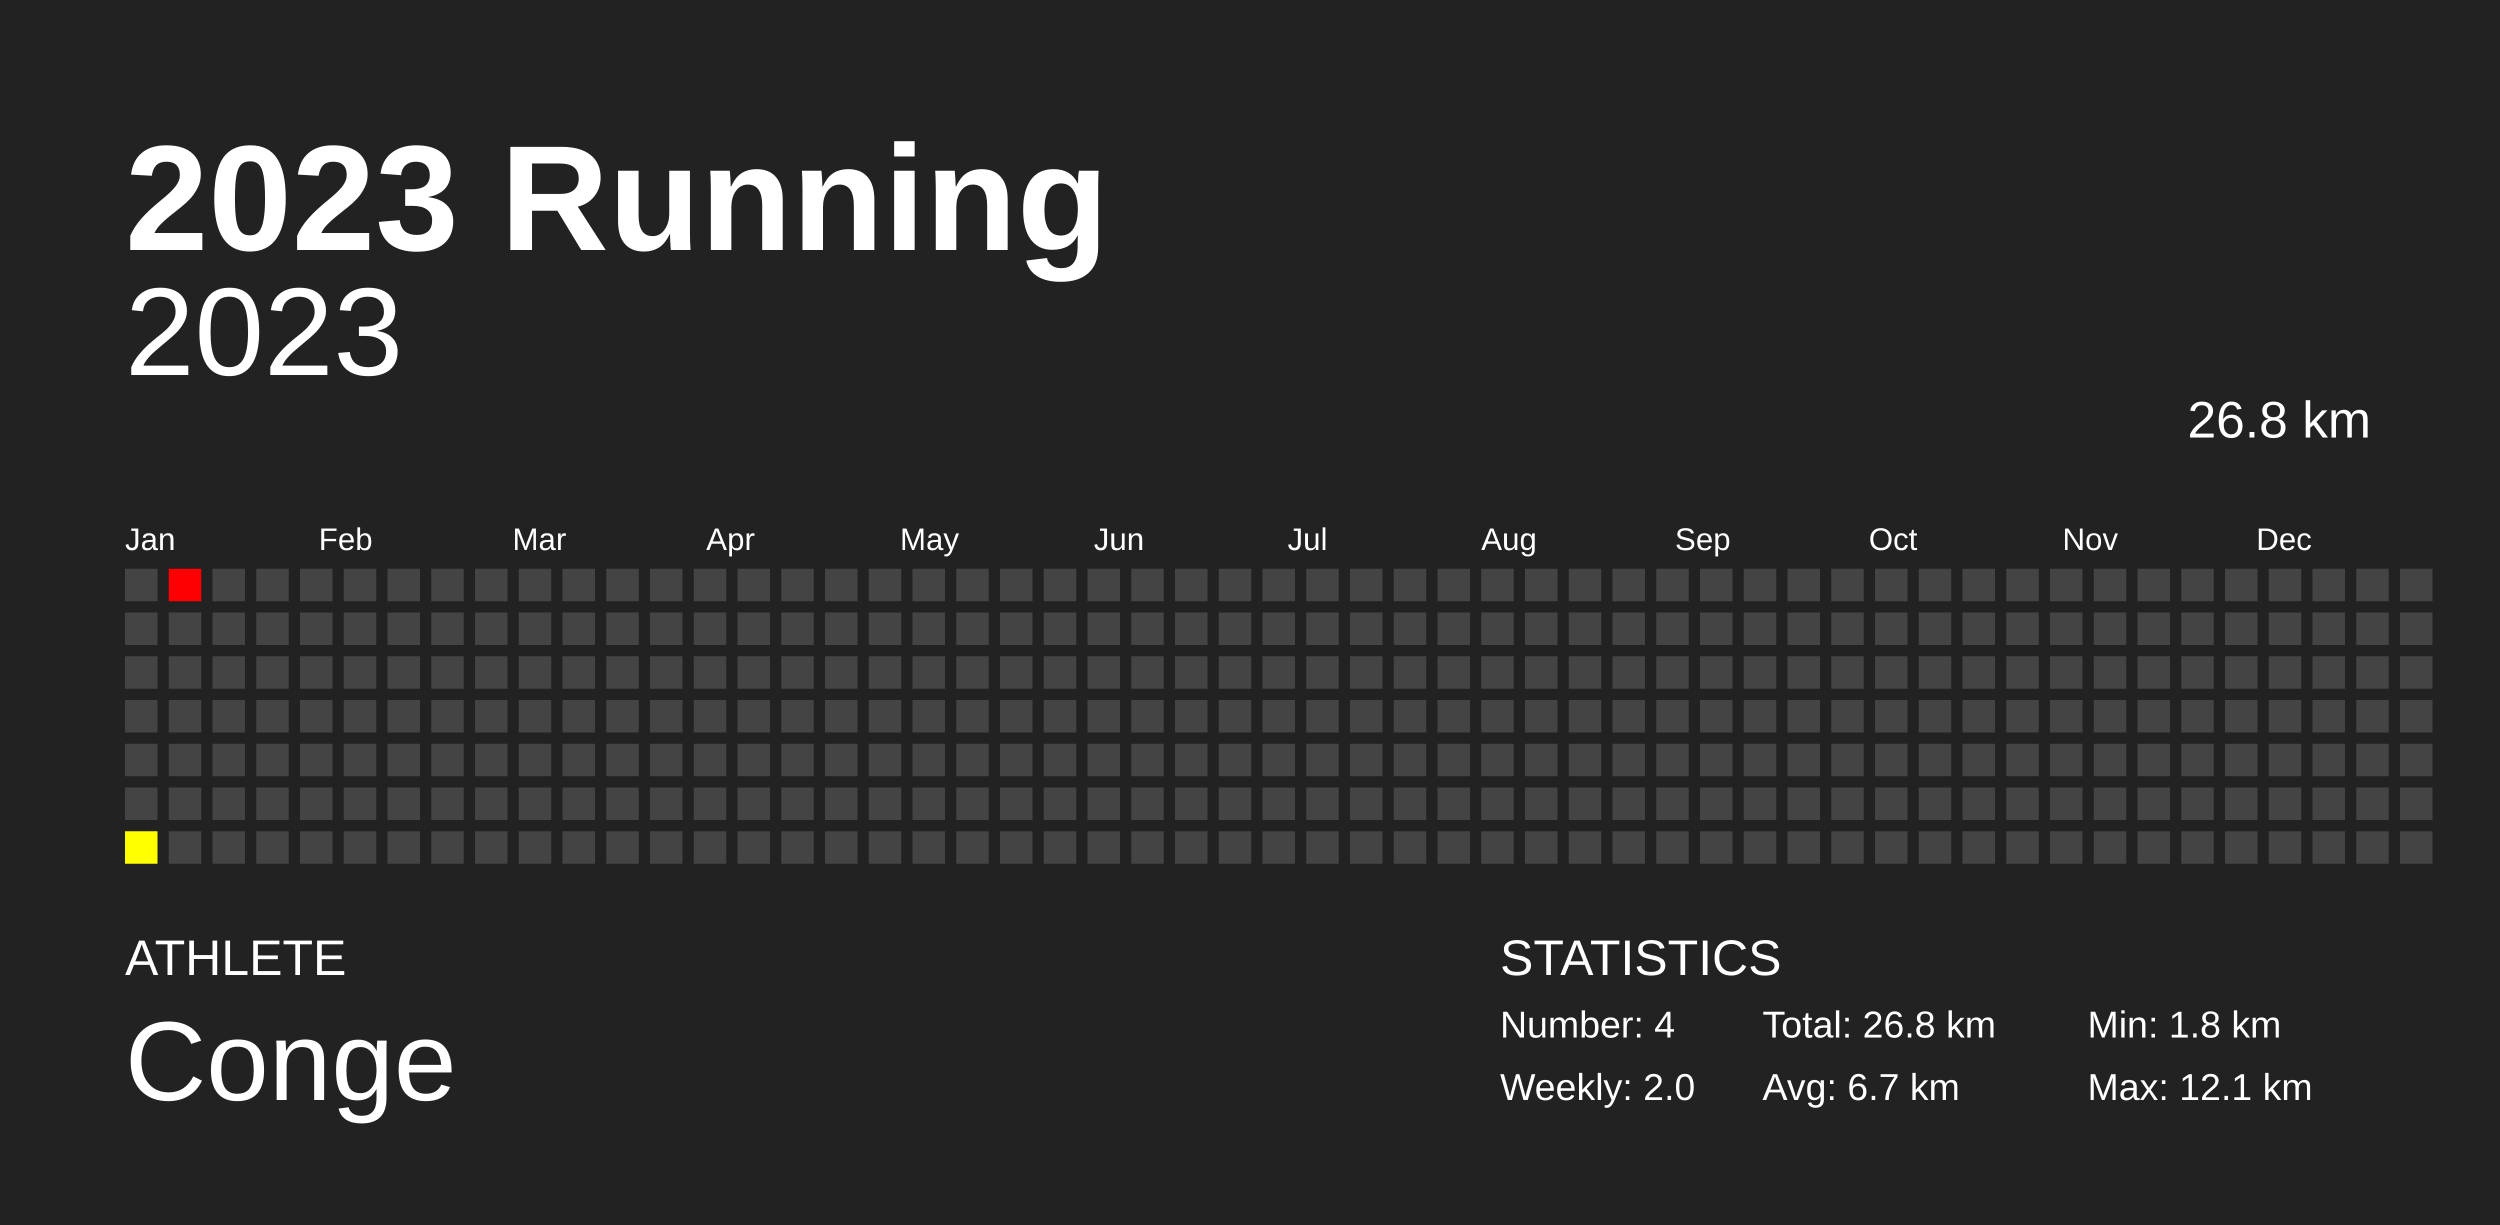
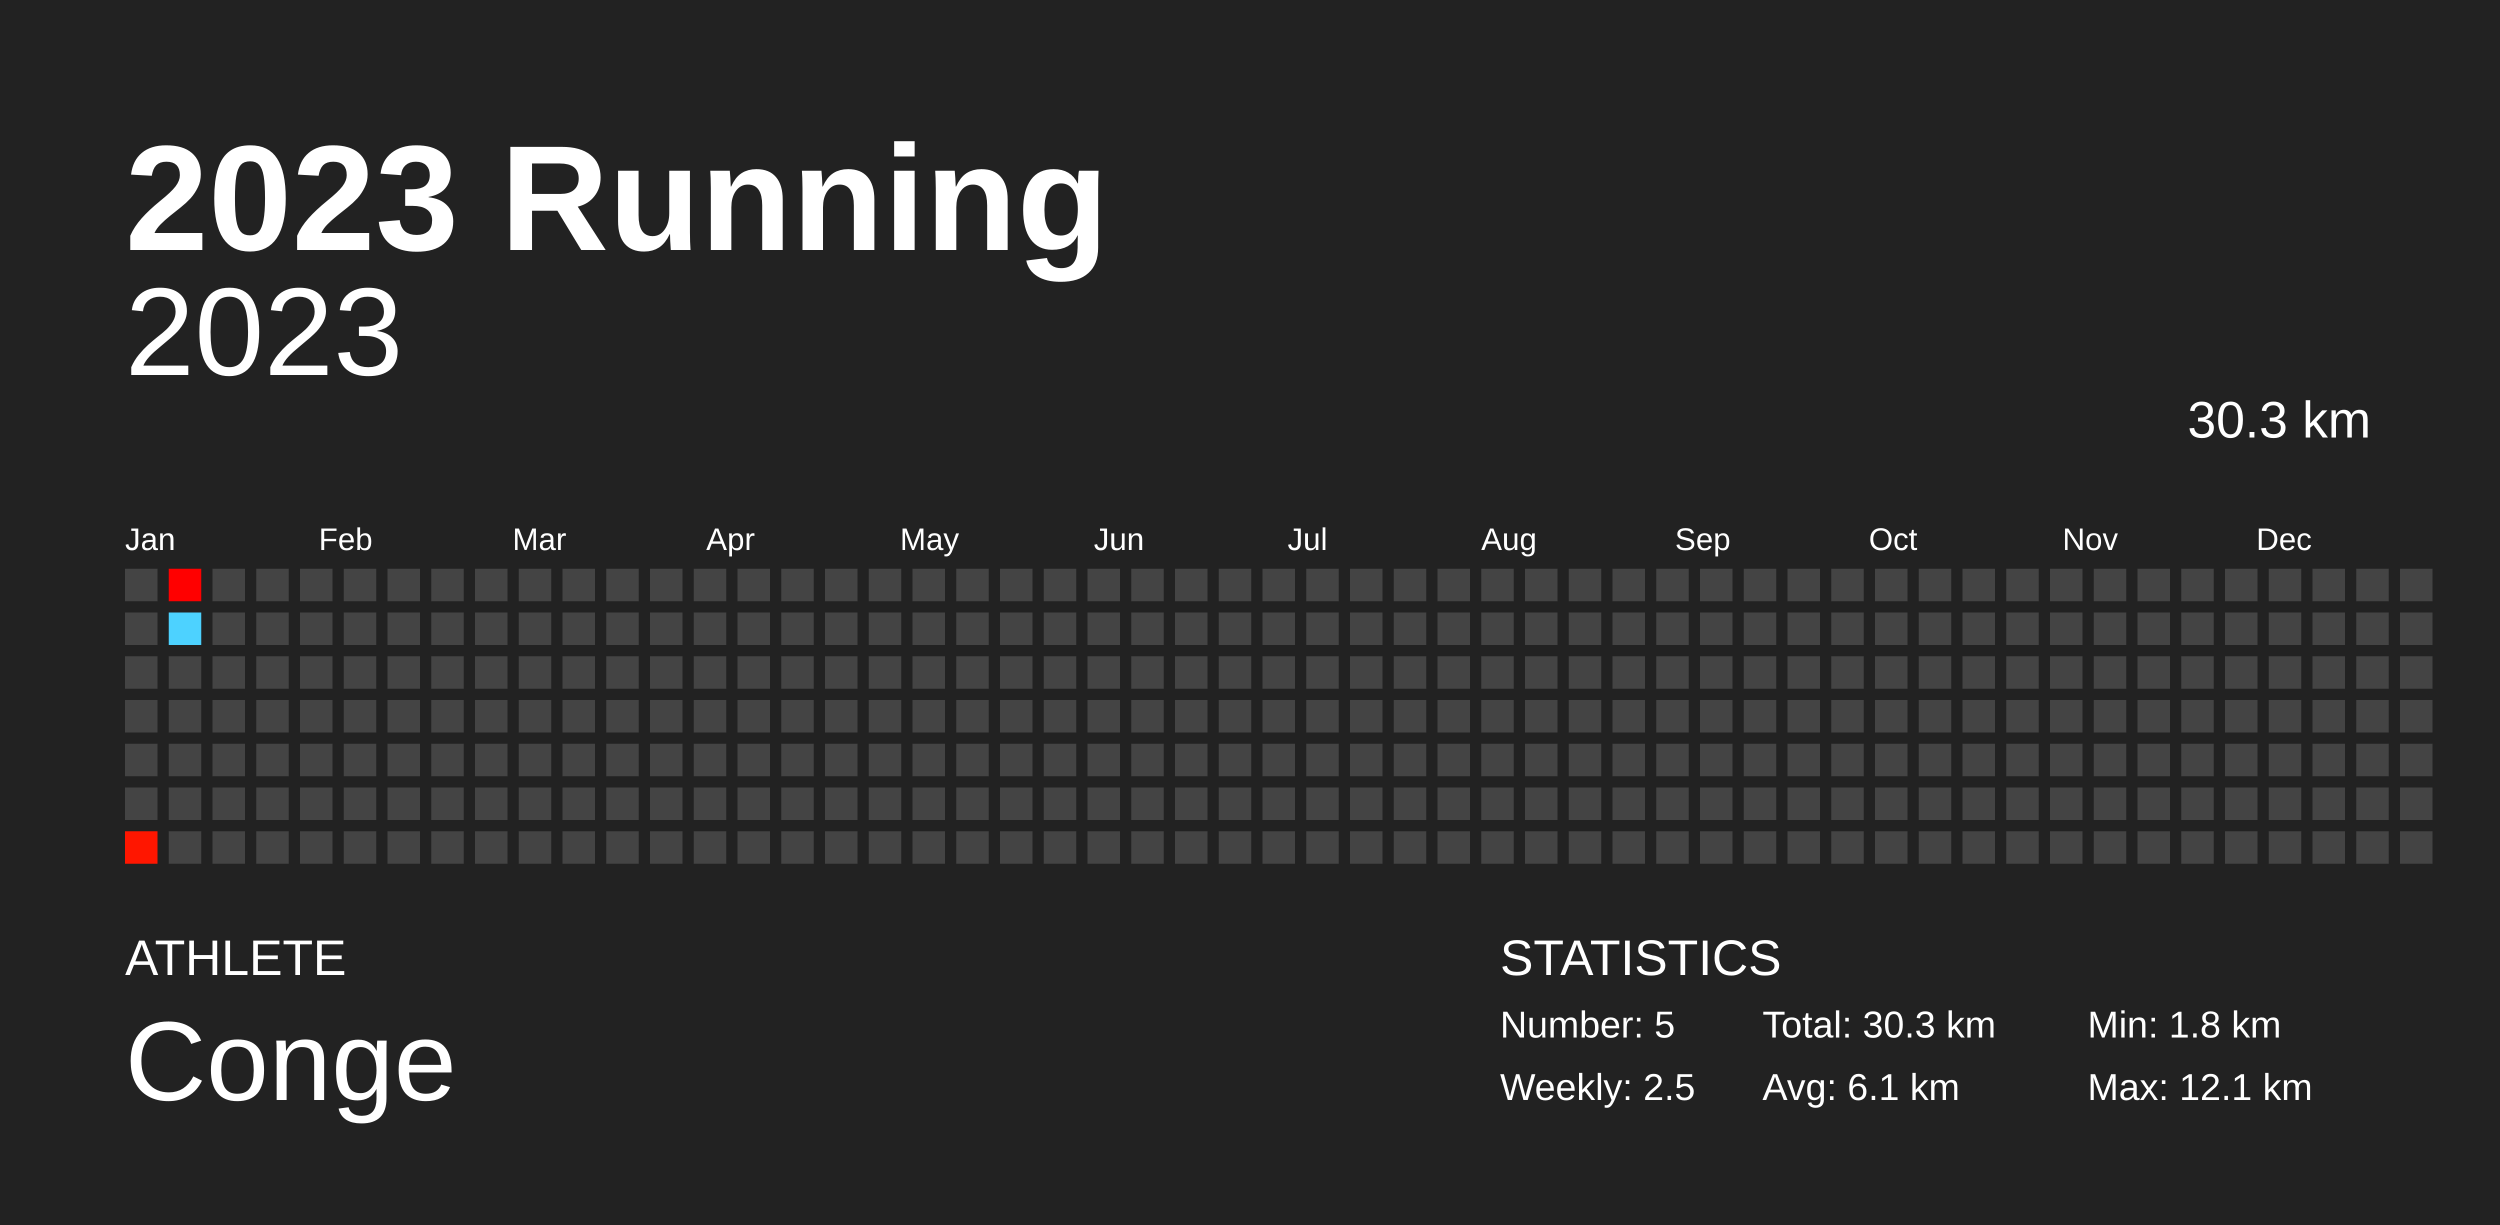
<svg xmlns="http://www.w3.org/2000/svg" baseProfile="full" height="98mm" version="1.1" viewBox="0,0,200,98" width="200mm">
  <defs />
  <rect fill="#222222" height="98" width="200" x="0" y="0" />
  <text fill="#FFFFFF" style="font-size:12px; font-family:Arial; font-weight:bold;" x="10" y="20">2023 Running</text>
  <text fill="#FFFFFF" style="font-size:4px; font-family:Arial" x="10" y="78">ATHLETE</text>
  <text fill="#FFFFFF" style="font-size:9px; font-family:Arial" x="10" y="88">Conge</text>
  <text fill="#FFFFFF" style="font-size:4px; font-family:Arial" x="120" y="78">STATISTICS</text>
-   <text fill="#FFFFFF" style="font-size:3px; font-family:Arial" x="120" y="83">Number: 4</text>
-   <text fill="#FFFFFF" style="font-size:3px; font-family:Arial" x="120" y="88">Weekly: 2.0</text>
-   <text fill="#FFFFFF" style="font-size:3px; font-family:Arial" x="141" y="83">Total: 26.8 km</text>
-   <text fill="#FFFFFF" style="font-size:3px; font-family:Arial" x="141" y="88">Avg: 6.7 km</text>
+   <text fill="#FFFFFF" style="font-size:3px; font-family:Arial" x="120" y="83">Number: 5</text>
+   <text fill="#FFFFFF" style="font-size:3px; font-family:Arial" x="120" y="88">Weekly: 2.5</text>
+   <text fill="#FFFFFF" style="font-size:3px; font-family:Arial" x="141" y="83">Total: 30.3 km</text>
+   <text fill="#FFFFFF" style="font-size:3px; font-family:Arial" x="141" y="88">Avg: 6.1 km</text>
  <text fill="#FFFFFF" style="font-size:3px; font-family:Arial" x="167" y="83">Min: 1.8 km</text>
  <text fill="#FFFFFF" style="font-size:3px; font-family:Arial" x="167" y="88">Max: 12.1 km</text>
  <text alignment-baseline="hanging" fill="#FFFFFF" style="font-size:10.0px; font-family:Arial;" x="10" y="30">2023</text>
-   <text alignment-baseline="hanging" fill="#FFFFFF" style="font-size:4.125px; font-family:Arial;" x="175" y="35">26.8 km</text>
+   <text alignment-baseline="hanging" fill="#FFFFFF" style="font-size:4.125px; font-family:Arial;" x="175" y="35">30.3 km</text>
  <text fill="#FFFFFF" style="font-size:2.5px; font-family:Arial" x="10.0" y="44">Jan</text>
  <text fill="#FFFFFF" style="font-size:2.5px; font-family:Arial" x="25.5" y="44">Feb</text>
  <text fill="#FFFFFF" style="font-size:2.5px; font-family:Arial" x="41.0" y="44">Mar</text>
  <text fill="#FFFFFF" style="font-size:2.5px; font-family:Arial" x="56.5" y="44">Apr</text>
  <text fill="#FFFFFF" style="font-size:2.5px; font-family:Arial" x="72.0" y="44">May</text>
  <text fill="#FFFFFF" style="font-size:2.5px; font-family:Arial" x="87.5" y="44">Jun</text>
  <text fill="#FFFFFF" style="font-size:2.5px; font-family:Arial" x="103.0" y="44">Jul</text>
  <text fill="#FFFFFF" style="font-size:2.5px; font-family:Arial" x="118.5" y="44">Aug</text>
  <text fill="#FFFFFF" style="font-size:2.5px; font-family:Arial" x="134.0" y="44">Sep</text>
  <text fill="#FFFFFF" style="font-size:2.5px; font-family:Arial" x="149.5" y="44">Oct</text>
  <text fill="#FFFFFF" style="font-size:2.5px; font-family:Arial" x="165.0" y="44">Nov</text>
  <text fill="#FFFFFF" style="font-size:2.5px; font-family:Arial" x="180.5" y="44">Dec</text>
  <rect fill="#444444" height="2.6" width="2.6" x="10.0" y="45.5" />
  <rect fill="#444444" height="2.6" width="2.6" x="10.0" y="49.0" />
  <rect fill="#444444" height="2.6" width="2.6" x="10.0" y="52.5" />
  <rect fill="#444444" height="2.6" width="2.6" x="10.0" y="56.0" />
  <rect fill="#444444" height="2.6" width="2.6" x="10.0" y="59.5" />
  <rect fill="#444444" height="2.6" width="2.6" x="10.0" y="63.0" />
-   <rect fill="#ffff00" height="2.6" width="2.6" x="10.0" y="66.5" />
+   <rect fill="#ff1600" height="2.6" width="2.6" x="10.0" y="66.5" />
  <rect fill="#ff0000" height="2.6" width="2.6" x="13.5" y="45.5" />
-   <rect fill="#444444" height="2.6" width="2.6" x="13.5" y="49.0" />
+   <rect fill="#4dd2ff" height="2.6" width="2.6" x="13.5" y="49.0" />
  <rect fill="#444444" height="2.6" width="2.6" x="13.5" y="52.5" />
  <rect fill="#444444" height="2.6" width="2.6" x="13.5" y="56.0" />
  <rect fill="#444444" height="2.6" width="2.6" x="13.5" y="59.5" />
  <rect fill="#444444" height="2.6" width="2.6" x="13.5" y="63.0" />
  <rect fill="#444444" height="2.6" width="2.6" x="13.5" y="66.5" />
  <rect fill="#444444" height="2.6" width="2.6" x="17.0" y="45.5" />
  <rect fill="#444444" height="2.6" width="2.6" x="17.0" y="49.0" />
  <rect fill="#444444" height="2.6" width="2.6" x="17.0" y="52.5" />
  <rect fill="#444444" height="2.6" width="2.6" x="17.0" y="56.0" />
  <rect fill="#444444" height="2.6" width="2.6" x="17.0" y="59.5" />
  <rect fill="#444444" height="2.6" width="2.6" x="17.0" y="63.0" />
  <rect fill="#444444" height="2.6" width="2.6" x="17.0" y="66.5" />
  <rect fill="#444444" height="2.6" width="2.6" x="20.5" y="45.5" />
  <rect fill="#444444" height="2.6" width="2.6" x="20.5" y="49.0" />
  <rect fill="#444444" height="2.6" width="2.6" x="20.5" y="52.5" />
  <rect fill="#444444" height="2.6" width="2.6" x="20.5" y="56.0" />
  <rect fill="#444444" height="2.6" width="2.6" x="20.5" y="59.5" />
  <rect fill="#444444" height="2.6" width="2.6" x="20.5" y="63.0" />
  <rect fill="#444444" height="2.6" width="2.6" x="20.5" y="66.5" />
  <rect fill="#444444" height="2.6" width="2.6" x="24.0" y="45.5" />
  <rect fill="#444444" height="2.6" width="2.6" x="24.0" y="49.0" />
  <rect fill="#444444" height="2.6" width="2.6" x="24.0" y="52.5" />
  <rect fill="#444444" height="2.6" width="2.6" x="24.0" y="56.0" />
  <rect fill="#444444" height="2.6" width="2.6" x="24.0" y="59.5" />
  <rect fill="#444444" height="2.6" width="2.6" x="24.0" y="63.0" />
  <rect fill="#444444" height="2.6" width="2.6" x="24.0" y="66.5" />
  <rect fill="#444444" height="2.6" width="2.6" x="27.5" y="45.5" />
  <rect fill="#444444" height="2.6" width="2.6" x="27.5" y="49.0" />
  <rect fill="#444444" height="2.6" width="2.6" x="27.5" y="52.5" />
  <rect fill="#444444" height="2.6" width="2.6" x="27.5" y="56.0" />
  <rect fill="#444444" height="2.6" width="2.6" x="27.5" y="59.5" />
  <rect fill="#444444" height="2.6" width="2.6" x="27.5" y="63.0" />
  <rect fill="#444444" height="2.6" width="2.6" x="27.5" y="66.5" />
  <rect fill="#444444" height="2.6" width="2.6" x="31.0" y="45.5" />
  <rect fill="#444444" height="2.6" width="2.6" x="31.0" y="49.0" />
  <rect fill="#444444" height="2.6" width="2.6" x="31.0" y="52.5" />
  <rect fill="#444444" height="2.6" width="2.6" x="31.0" y="56.0" />
  <rect fill="#444444" height="2.6" width="2.6" x="31.0" y="59.5" />
  <rect fill="#444444" height="2.6" width="2.6" x="31.0" y="63.0" />
  <rect fill="#444444" height="2.6" width="2.6" x="31.0" y="66.5" />
  <rect fill="#444444" height="2.6" width="2.6" x="34.5" y="45.5" />
  <rect fill="#444444" height="2.6" width="2.6" x="34.5" y="49.0" />
  <rect fill="#444444" height="2.6" width="2.6" x="34.5" y="52.5" />
  <rect fill="#444444" height="2.6" width="2.6" x="34.5" y="56.0" />
  <rect fill="#444444" height="2.6" width="2.6" x="34.5" y="59.5" />
  <rect fill="#444444" height="2.6" width="2.6" x="34.5" y="63.0" />
  <rect fill="#444444" height="2.6" width="2.6" x="34.5" y="66.5" />
  <rect fill="#444444" height="2.6" width="2.6" x="38.0" y="45.5" />
  <rect fill="#444444" height="2.6" width="2.6" x="38.0" y="49.0" />
  <rect fill="#444444" height="2.6" width="2.6" x="38.0" y="52.5" />
  <rect fill="#444444" height="2.6" width="2.6" x="38.0" y="56.0" />
  <rect fill="#444444" height="2.6" width="2.6" x="38.0" y="59.5" />
  <rect fill="#444444" height="2.6" width="2.6" x="38.0" y="63.0" />
  <rect fill="#444444" height="2.6" width="2.6" x="38.0" y="66.5" />
  <rect fill="#444444" height="2.6" width="2.6" x="41.5" y="45.5" />
  <rect fill="#444444" height="2.6" width="2.6" x="41.5" y="49.0" />
  <rect fill="#444444" height="2.6" width="2.6" x="41.5" y="52.5" />
  <rect fill="#444444" height="2.6" width="2.6" x="41.5" y="56.0" />
  <rect fill="#444444" height="2.6" width="2.6" x="41.5" y="59.5" />
  <rect fill="#444444" height="2.6" width="2.6" x="41.5" y="63.0" />
  <rect fill="#444444" height="2.6" width="2.6" x="41.5" y="66.5" />
  <rect fill="#444444" height="2.6" width="2.6" x="45.0" y="45.5" />
  <rect fill="#444444" height="2.6" width="2.6" x="45.0" y="49.0" />
  <rect fill="#444444" height="2.6" width="2.6" x="45.0" y="52.5" />
  <rect fill="#444444" height="2.6" width="2.6" x="45.0" y="56.0" />
  <rect fill="#444444" height="2.6" width="2.6" x="45.0" y="59.5" />
  <rect fill="#444444" height="2.6" width="2.6" x="45.0" y="63.0" />
  <rect fill="#444444" height="2.6" width="2.6" x="45.0" y="66.5" />
  <rect fill="#444444" height="2.6" width="2.6" x="48.5" y="45.5" />
  <rect fill="#444444" height="2.6" width="2.6" x="48.5" y="49.0" />
  <rect fill="#444444" height="2.6" width="2.6" x="48.5" y="52.5" />
  <rect fill="#444444" height="2.6" width="2.6" x="48.5" y="56.0" />
  <rect fill="#444444" height="2.6" width="2.6" x="48.5" y="59.5" />
  <rect fill="#444444" height="2.6" width="2.6" x="48.5" y="63.0" />
  <rect fill="#444444" height="2.6" width="2.6" x="48.5" y="66.5" />
  <rect fill="#444444" height="2.6" width="2.6" x="52.0" y="45.5" />
  <rect fill="#444444" height="2.6" width="2.6" x="52.0" y="49.0" />
  <rect fill="#444444" height="2.6" width="2.6" x="52.0" y="52.5" />
  <rect fill="#444444" height="2.6" width="2.6" x="52.0" y="56.0" />
  <rect fill="#444444" height="2.6" width="2.6" x="52.0" y="59.5" />
  <rect fill="#444444" height="2.6" width="2.6" x="52.0" y="63.0" />
  <rect fill="#444444" height="2.6" width="2.6" x="52.0" y="66.5" />
  <rect fill="#444444" height="2.6" width="2.6" x="55.5" y="45.5" />
  <rect fill="#444444" height="2.6" width="2.6" x="55.5" y="49.0" />
  <rect fill="#444444" height="2.6" width="2.6" x="55.5" y="52.5" />
  <rect fill="#444444" height="2.6" width="2.6" x="55.5" y="56.0" />
  <rect fill="#444444" height="2.6" width="2.6" x="55.5" y="59.5" />
  <rect fill="#444444" height="2.6" width="2.6" x="55.5" y="63.0" />
  <rect fill="#444444" height="2.6" width="2.6" x="55.5" y="66.5" />
  <rect fill="#444444" height="2.6" width="2.6" x="59.0" y="45.5" />
  <rect fill="#444444" height="2.6" width="2.6" x="59.0" y="49.0" />
  <rect fill="#444444" height="2.6" width="2.6" x="59.0" y="52.5" />
  <rect fill="#444444" height="2.6" width="2.6" x="59.0" y="56.0" />
  <rect fill="#444444" height="2.6" width="2.6" x="59.0" y="59.5" />
  <rect fill="#444444" height="2.6" width="2.6" x="59.0" y="63.0" />
  <rect fill="#444444" height="2.6" width="2.6" x="59.0" y="66.5" />
  <rect fill="#444444" height="2.6" width="2.6" x="62.5" y="45.5" />
  <rect fill="#444444" height="2.6" width="2.6" x="62.5" y="49.0" />
  <rect fill="#444444" height="2.6" width="2.6" x="62.5" y="52.5" />
  <rect fill="#444444" height="2.6" width="2.6" x="62.5" y="56.0" />
  <rect fill="#444444" height="2.6" width="2.6" x="62.5" y="59.5" />
  <rect fill="#444444" height="2.6" width="2.6" x="62.5" y="63.0" />
  <rect fill="#444444" height="2.6" width="2.6" x="62.5" y="66.5" />
  <rect fill="#444444" height="2.6" width="2.6" x="66.0" y="45.5" />
  <rect fill="#444444" height="2.6" width="2.6" x="66.0" y="49.0" />
  <rect fill="#444444" height="2.6" width="2.6" x="66.0" y="52.5" />
  <rect fill="#444444" height="2.6" width="2.6" x="66.0" y="56.0" />
  <rect fill="#444444" height="2.6" width="2.6" x="66.0" y="59.5" />
  <rect fill="#444444" height="2.6" width="2.6" x="66.0" y="63.0" />
  <rect fill="#444444" height="2.6" width="2.6" x="66.0" y="66.5" />
  <rect fill="#444444" height="2.6" width="2.6" x="69.5" y="45.5" />
  <rect fill="#444444" height="2.6" width="2.6" x="69.5" y="49.0" />
  <rect fill="#444444" height="2.6" width="2.6" x="69.5" y="52.5" />
  <rect fill="#444444" height="2.6" width="2.6" x="69.5" y="56.0" />
  <rect fill="#444444" height="2.6" width="2.6" x="69.5" y="59.5" />
  <rect fill="#444444" height="2.6" width="2.6" x="69.5" y="63.0" />
  <rect fill="#444444" height="2.6" width="2.6" x="69.5" y="66.5" />
  <rect fill="#444444" height="2.6" width="2.6" x="73.0" y="45.5" />
  <rect fill="#444444" height="2.6" width="2.6" x="73.0" y="49.0" />
  <rect fill="#444444" height="2.6" width="2.6" x="73.0" y="52.5" />
  <rect fill="#444444" height="2.6" width="2.6" x="73.0" y="56.0" />
  <rect fill="#444444" height="2.6" width="2.6" x="73.0" y="59.5" />
  <rect fill="#444444" height="2.6" width="2.6" x="73.0" y="63.0" />
  <rect fill="#444444" height="2.6" width="2.6" x="73.0" y="66.5" />
  <rect fill="#444444" height="2.6" width="2.6" x="76.5" y="45.5" />
  <rect fill="#444444" height="2.6" width="2.6" x="76.5" y="49.0" />
  <rect fill="#444444" height="2.6" width="2.6" x="76.5" y="52.5" />
  <rect fill="#444444" height="2.6" width="2.6" x="76.5" y="56.0" />
  <rect fill="#444444" height="2.6" width="2.6" x="76.5" y="59.5" />
  <rect fill="#444444" height="2.6" width="2.6" x="76.5" y="63.0" />
  <rect fill="#444444" height="2.6" width="2.6" x="76.5" y="66.5" />
  <rect fill="#444444" height="2.6" width="2.6" x="80.0" y="45.5" />
  <rect fill="#444444" height="2.6" width="2.6" x="80.0" y="49.0" />
  <rect fill="#444444" height="2.6" width="2.6" x="80.0" y="52.5" />
  <rect fill="#444444" height="2.6" width="2.6" x="80.0" y="56.0" />
  <rect fill="#444444" height="2.6" width="2.6" x="80.0" y="59.5" />
  <rect fill="#444444" height="2.6" width="2.6" x="80.0" y="63.0" />
  <rect fill="#444444" height="2.6" width="2.6" x="80.0" y="66.5" />
  <rect fill="#444444" height="2.6" width="2.6" x="83.5" y="45.5" />
  <rect fill="#444444" height="2.6" width="2.6" x="83.5" y="49.0" />
  <rect fill="#444444" height="2.6" width="2.6" x="83.5" y="52.5" />
  <rect fill="#444444" height="2.6" width="2.6" x="83.5" y="56.0" />
  <rect fill="#444444" height="2.6" width="2.6" x="83.5" y="59.5" />
  <rect fill="#444444" height="2.6" width="2.6" x="83.5" y="63.0" />
  <rect fill="#444444" height="2.6" width="2.6" x="83.5" y="66.5" />
  <rect fill="#444444" height="2.6" width="2.6" x="87.0" y="45.5" />
  <rect fill="#444444" height="2.6" width="2.6" x="87.0" y="49.0" />
  <rect fill="#444444" height="2.6" width="2.6" x="87.0" y="52.5" />
  <rect fill="#444444" height="2.6" width="2.6" x="87.0" y="56.0" />
  <rect fill="#444444" height="2.6" width="2.6" x="87.0" y="59.5" />
  <rect fill="#444444" height="2.6" width="2.6" x="87.0" y="63.0" />
  <rect fill="#444444" height="2.6" width="2.6" x="87.0" y="66.5" />
  <rect fill="#444444" height="2.6" width="2.6" x="90.5" y="45.5" />
  <rect fill="#444444" height="2.6" width="2.6" x="90.5" y="49.0" />
  <rect fill="#444444" height="2.6" width="2.6" x="90.5" y="52.5" />
  <rect fill="#444444" height="2.6" width="2.6" x="90.5" y="56.0" />
  <rect fill="#444444" height="2.6" width="2.6" x="90.5" y="59.5" />
  <rect fill="#444444" height="2.6" width="2.6" x="90.5" y="63.0" />
  <rect fill="#444444" height="2.6" width="2.6" x="90.5" y="66.5" />
  <rect fill="#444444" height="2.6" width="2.6" x="94.0" y="45.5" />
  <rect fill="#444444" height="2.6" width="2.6" x="94.0" y="49.0" />
  <rect fill="#444444" height="2.6" width="2.6" x="94.0" y="52.5" />
  <rect fill="#444444" height="2.6" width="2.6" x="94.0" y="56.0" />
  <rect fill="#444444" height="2.6" width="2.6" x="94.0" y="59.5" />
  <rect fill="#444444" height="2.6" width="2.6" x="94.0" y="63.0" />
  <rect fill="#444444" height="2.6" width="2.6" x="94.0" y="66.5" />
  <rect fill="#444444" height="2.6" width="2.6" x="97.5" y="45.5" />
  <rect fill="#444444" height="2.6" width="2.6" x="97.5" y="49.0" />
  <rect fill="#444444" height="2.6" width="2.6" x="97.5" y="52.5" />
  <rect fill="#444444" height="2.6" width="2.6" x="97.5" y="56.0" />
  <rect fill="#444444" height="2.6" width="2.6" x="97.5" y="59.5" />
  <rect fill="#444444" height="2.6" width="2.6" x="97.5" y="63.0" />
  <rect fill="#444444" height="2.6" width="2.6" x="97.5" y="66.5" />
  <rect fill="#444444" height="2.6" width="2.6" x="101.0" y="45.5" />
  <rect fill="#444444" height="2.6" width="2.6" x="101.0" y="49.0" />
  <rect fill="#444444" height="2.6" width="2.6" x="101.0" y="52.5" />
  <rect fill="#444444" height="2.6" width="2.6" x="101.0" y="56.0" />
  <rect fill="#444444" height="2.6" width="2.6" x="101.0" y="59.5" />
  <rect fill="#444444" height="2.6" width="2.6" x="101.0" y="63.0" />
  <rect fill="#444444" height="2.6" width="2.6" x="101.0" y="66.5" />
  <rect fill="#444444" height="2.6" width="2.6" x="104.5" y="45.5" />
  <rect fill="#444444" height="2.6" width="2.6" x="104.5" y="49.0" />
  <rect fill="#444444" height="2.6" width="2.6" x="104.5" y="52.5" />
  <rect fill="#444444" height="2.6" width="2.6" x="104.5" y="56.0" />
  <rect fill="#444444" height="2.6" width="2.6" x="104.5" y="59.5" />
  <rect fill="#444444" height="2.6" width="2.6" x="104.5" y="63.0" />
  <rect fill="#444444" height="2.6" width="2.6" x="104.5" y="66.5" />
  <rect fill="#444444" height="2.6" width="2.6" x="108.0" y="45.5" />
  <rect fill="#444444" height="2.6" width="2.6" x="108.0" y="49.0" />
  <rect fill="#444444" height="2.6" width="2.6" x="108.0" y="52.5" />
  <rect fill="#444444" height="2.6" width="2.6" x="108.0" y="56.0" />
  <rect fill="#444444" height="2.6" width="2.6" x="108.0" y="59.5" />
  <rect fill="#444444" height="2.6" width="2.6" x="108.0" y="63.0" />
  <rect fill="#444444" height="2.6" width="2.6" x="108.0" y="66.5" />
  <rect fill="#444444" height="2.6" width="2.6" x="111.5" y="45.5" />
  <rect fill="#444444" height="2.6" width="2.6" x="111.5" y="49.0" />
  <rect fill="#444444" height="2.6" width="2.6" x="111.5" y="52.5" />
  <rect fill="#444444" height="2.6" width="2.6" x="111.5" y="56.0" />
  <rect fill="#444444" height="2.6" width="2.6" x="111.5" y="59.5" />
  <rect fill="#444444" height="2.6" width="2.6" x="111.5" y="63.0" />
  <rect fill="#444444" height="2.6" width="2.6" x="111.5" y="66.5" />
  <rect fill="#444444" height="2.6" width="2.6" x="115.0" y="45.5" />
  <rect fill="#444444" height="2.6" width="2.6" x="115.0" y="49.0" />
  <rect fill="#444444" height="2.6" width="2.6" x="115.0" y="52.5" />
  <rect fill="#444444" height="2.6" width="2.6" x="115.0" y="56.0" />
  <rect fill="#444444" height="2.6" width="2.6" x="115.0" y="59.5" />
  <rect fill="#444444" height="2.6" width="2.6" x="115.0" y="63.0" />
  <rect fill="#444444" height="2.6" width="2.6" x="115.0" y="66.5" />
  <rect fill="#444444" height="2.6" width="2.6" x="118.5" y="45.5" />
  <rect fill="#444444" height="2.6" width="2.6" x="118.5" y="49.0" />
  <rect fill="#444444" height="2.6" width="2.6" x="118.5" y="52.5" />
  <rect fill="#444444" height="2.6" width="2.6" x="118.5" y="56.0" />
  <rect fill="#444444" height="2.6" width="2.6" x="118.5" y="59.5" />
  <rect fill="#444444" height="2.6" width="2.6" x="118.5" y="63.0" />
  <rect fill="#444444" height="2.6" width="2.6" x="118.5" y="66.5" />
  <rect fill="#444444" height="2.6" width="2.6" x="122.0" y="45.5" />
  <rect fill="#444444" height="2.6" width="2.6" x="122.0" y="49.0" />
  <rect fill="#444444" height="2.6" width="2.6" x="122.0" y="52.5" />
  <rect fill="#444444" height="2.6" width="2.6" x="122.0" y="56.0" />
  <rect fill="#444444" height="2.6" width="2.6" x="122.0" y="59.5" />
  <rect fill="#444444" height="2.6" width="2.6" x="122.0" y="63.0" />
  <rect fill="#444444" height="2.6" width="2.6" x="122.0" y="66.5" />
  <rect fill="#444444" height="2.6" width="2.6" x="125.5" y="45.5" />
  <rect fill="#444444" height="2.6" width="2.6" x="125.5" y="49.0" />
  <rect fill="#444444" height="2.6" width="2.6" x="125.5" y="52.5" />
  <rect fill="#444444" height="2.6" width="2.6" x="125.5" y="56.0" />
  <rect fill="#444444" height="2.6" width="2.6" x="125.5" y="59.5" />
  <rect fill="#444444" height="2.6" width="2.6" x="125.5" y="63.0" />
  <rect fill="#444444" height="2.6" width="2.6" x="125.5" y="66.5" />
  <rect fill="#444444" height="2.6" width="2.6" x="129.0" y="45.5" />
  <rect fill="#444444" height="2.6" width="2.6" x="129.0" y="49.0" />
  <rect fill="#444444" height="2.6" width="2.6" x="129.0" y="52.5" />
  <rect fill="#444444" height="2.6" width="2.6" x="129.0" y="56.0" />
  <rect fill="#444444" height="2.6" width="2.6" x="129.0" y="59.5" />
  <rect fill="#444444" height="2.6" width="2.6" x="129.0" y="63.0" />
  <rect fill="#444444" height="2.6" width="2.6" x="129.0" y="66.5" />
  <rect fill="#444444" height="2.6" width="2.6" x="132.5" y="45.5" />
  <rect fill="#444444" height="2.6" width="2.6" x="132.5" y="49.0" />
  <rect fill="#444444" height="2.6" width="2.6" x="132.5" y="52.5" />
  <rect fill="#444444" height="2.6" width="2.6" x="132.5" y="56.0" />
  <rect fill="#444444" height="2.6" width="2.6" x="132.5" y="59.5" />
  <rect fill="#444444" height="2.6" width="2.6" x="132.5" y="63.0" />
  <rect fill="#444444" height="2.6" width="2.6" x="132.5" y="66.5" />
  <rect fill="#444444" height="2.6" width="2.6" x="136.0" y="45.5" />
  <rect fill="#444444" height="2.6" width="2.6" x="136.0" y="49.0" />
  <rect fill="#444444" height="2.6" width="2.6" x="136.0" y="52.5" />
  <rect fill="#444444" height="2.6" width="2.6" x="136.0" y="56.0" />
  <rect fill="#444444" height="2.6" width="2.6" x="136.0" y="59.5" />
  <rect fill="#444444" height="2.6" width="2.6" x="136.0" y="63.0" />
  <rect fill="#444444" height="2.6" width="2.6" x="136.0" y="66.5" />
  <rect fill="#444444" height="2.6" width="2.6" x="139.5" y="45.5" />
  <rect fill="#444444" height="2.6" width="2.6" x="139.5" y="49.0" />
  <rect fill="#444444" height="2.6" width="2.6" x="139.5" y="52.5" />
  <rect fill="#444444" height="2.6" width="2.6" x="139.5" y="56.0" />
  <rect fill="#444444" height="2.6" width="2.6" x="139.5" y="59.5" />
  <rect fill="#444444" height="2.6" width="2.6" x="139.5" y="63.0" />
  <rect fill="#444444" height="2.6" width="2.6" x="139.5" y="66.5" />
  <rect fill="#444444" height="2.6" width="2.6" x="143.0" y="45.5" />
  <rect fill="#444444" height="2.6" width="2.6" x="143.0" y="49.0" />
  <rect fill="#444444" height="2.6" width="2.6" x="143.0" y="52.5" />
  <rect fill="#444444" height="2.6" width="2.6" x="143.0" y="56.0" />
  <rect fill="#444444" height="2.6" width="2.6" x="143.0" y="59.5" />
  <rect fill="#444444" height="2.6" width="2.6" x="143.0" y="63.0" />
  <rect fill="#444444" height="2.6" width="2.6" x="143.0" y="66.5" />
  <rect fill="#444444" height="2.6" width="2.6" x="146.5" y="45.5" />
  <rect fill="#444444" height="2.6" width="2.6" x="146.5" y="49.0" />
  <rect fill="#444444" height="2.6" width="2.6" x="146.5" y="52.5" />
  <rect fill="#444444" height="2.6" width="2.6" x="146.5" y="56.0" />
  <rect fill="#444444" height="2.6" width="2.6" x="146.5" y="59.5" />
  <rect fill="#444444" height="2.6" width="2.6" x="146.5" y="63.0" />
  <rect fill="#444444" height="2.6" width="2.6" x="146.5" y="66.5" />
  <rect fill="#444444" height="2.6" width="2.6" x="150.0" y="45.5" />
  <rect fill="#444444" height="2.6" width="2.6" x="150.0" y="49.0" />
  <rect fill="#444444" height="2.6" width="2.6" x="150.0" y="52.5" />
  <rect fill="#444444" height="2.6" width="2.6" x="150.0" y="56.0" />
  <rect fill="#444444" height="2.6" width="2.6" x="150.0" y="59.5" />
  <rect fill="#444444" height="2.6" width="2.6" x="150.0" y="63.0" />
  <rect fill="#444444" height="2.6" width="2.6" x="150.0" y="66.5" />
  <rect fill="#444444" height="2.6" width="2.6" x="153.5" y="45.5" />
  <rect fill="#444444" height="2.6" width="2.6" x="153.5" y="49.0" />
  <rect fill="#444444" height="2.6" width="2.6" x="153.5" y="52.5" />
  <rect fill="#444444" height="2.6" width="2.6" x="153.5" y="56.0" />
  <rect fill="#444444" height="2.6" width="2.6" x="153.5" y="59.5" />
  <rect fill="#444444" height="2.6" width="2.6" x="153.5" y="63.0" />
  <rect fill="#444444" height="2.6" width="2.6" x="153.5" y="66.5" />
  <rect fill="#444444" height="2.6" width="2.6" x="157.0" y="45.5" />
  <rect fill="#444444" height="2.6" width="2.6" x="157.0" y="49.0" />
  <rect fill="#444444" height="2.6" width="2.6" x="157.0" y="52.5" />
  <rect fill="#444444" height="2.6" width="2.6" x="157.0" y="56.0" />
  <rect fill="#444444" height="2.6" width="2.6" x="157.0" y="59.5" />
  <rect fill="#444444" height="2.6" width="2.6" x="157.0" y="63.0" />
  <rect fill="#444444" height="2.6" width="2.6" x="157.0" y="66.5" />
  <rect fill="#444444" height="2.6" width="2.6" x="160.5" y="45.5" />
  <rect fill="#444444" height="2.6" width="2.6" x="160.5" y="49.0" />
  <rect fill="#444444" height="2.6" width="2.6" x="160.5" y="52.5" />
  <rect fill="#444444" height="2.6" width="2.6" x="160.5" y="56.0" />
  <rect fill="#444444" height="2.6" width="2.6" x="160.5" y="59.5" />
  <rect fill="#444444" height="2.6" width="2.6" x="160.5" y="63.0" />
  <rect fill="#444444" height="2.6" width="2.6" x="160.5" y="66.5" />
  <rect fill="#444444" height="2.6" width="2.6" x="164.0" y="45.5" />
  <rect fill="#444444" height="2.6" width="2.6" x="164.0" y="49.0" />
  <rect fill="#444444" height="2.6" width="2.6" x="164.0" y="52.5" />
  <rect fill="#444444" height="2.6" width="2.6" x="164.0" y="56.0" />
  <rect fill="#444444" height="2.6" width="2.6" x="164.0" y="59.5" />
  <rect fill="#444444" height="2.6" width="2.6" x="164.0" y="63.0" />
  <rect fill="#444444" height="2.6" width="2.6" x="164.0" y="66.5" />
  <rect fill="#444444" height="2.6" width="2.6" x="167.5" y="45.5" />
  <rect fill="#444444" height="2.6" width="2.6" x="167.5" y="49.0" />
  <rect fill="#444444" height="2.6" width="2.6" x="167.5" y="52.5" />
  <rect fill="#444444" height="2.6" width="2.6" x="167.5" y="56.0" />
  <rect fill="#444444" height="2.6" width="2.6" x="167.5" y="59.5" />
  <rect fill="#444444" height="2.6" width="2.6" x="167.5" y="63.0" />
  <rect fill="#444444" height="2.6" width="2.6" x="167.5" y="66.5" />
  <rect fill="#444444" height="2.6" width="2.6" x="171.0" y="45.5" />
  <rect fill="#444444" height="2.6" width="2.6" x="171.0" y="49.0" />
  <rect fill="#444444" height="2.6" width="2.6" x="171.0" y="52.5" />
  <rect fill="#444444" height="2.6" width="2.6" x="171.0" y="56.0" />
  <rect fill="#444444" height="2.6" width="2.6" x="171.0" y="59.5" />
  <rect fill="#444444" height="2.6" width="2.6" x="171.0" y="63.0" />
  <rect fill="#444444" height="2.6" width="2.6" x="171.0" y="66.5" />
  <rect fill="#444444" height="2.6" width="2.6" x="174.5" y="45.5" />
  <rect fill="#444444" height="2.6" width="2.6" x="174.5" y="49.0" />
  <rect fill="#444444" height="2.6" width="2.6" x="174.5" y="52.5" />
  <rect fill="#444444" height="2.6" width="2.6" x="174.5" y="56.0" />
  <rect fill="#444444" height="2.6" width="2.6" x="174.5" y="59.5" />
  <rect fill="#444444" height="2.6" width="2.6" x="174.5" y="63.0" />
  <rect fill="#444444" height="2.6" width="2.6" x="174.5" y="66.5" />
  <rect fill="#444444" height="2.6" width="2.6" x="178.0" y="45.5" />
  <rect fill="#444444" height="2.6" width="2.6" x="178.0" y="49.0" />
  <rect fill="#444444" height="2.6" width="2.6" x="178.0" y="52.5" />
  <rect fill="#444444" height="2.6" width="2.6" x="178.0" y="56.0" />
  <rect fill="#444444" height="2.6" width="2.6" x="178.0" y="59.5" />
  <rect fill="#444444" height="2.6" width="2.6" x="178.0" y="63.0" />
  <rect fill="#444444" height="2.6" width="2.6" x="178.0" y="66.5" />
  <rect fill="#444444" height="2.6" width="2.6" x="181.5" y="45.5" />
  <rect fill="#444444" height="2.6" width="2.6" x="181.5" y="49.0" />
  <rect fill="#444444" height="2.6" width="2.6" x="181.5" y="52.5" />
  <rect fill="#444444" height="2.6" width="2.6" x="181.5" y="56.0" />
  <rect fill="#444444" height="2.6" width="2.6" x="181.5" y="59.5" />
  <rect fill="#444444" height="2.6" width="2.6" x="181.5" y="63.0" />
  <rect fill="#444444" height="2.6" width="2.6" x="181.5" y="66.5" />
  <rect fill="#444444" height="2.6" width="2.6" x="185.0" y="45.5" />
  <rect fill="#444444" height="2.6" width="2.6" x="185.0" y="49.0" />
  <rect fill="#444444" height="2.6" width="2.6" x="185.0" y="52.5" />
  <rect fill="#444444" height="2.6" width="2.6" x="185.0" y="56.0" />
  <rect fill="#444444" height="2.6" width="2.6" x="185.0" y="59.5" />
  <rect fill="#444444" height="2.6" width="2.6" x="185.0" y="63.0" />
  <rect fill="#444444" height="2.6" width="2.6" x="185.0" y="66.5" />
  <rect fill="#444444" height="2.6" width="2.6" x="188.5" y="45.5" />
  <rect fill="#444444" height="2.6" width="2.6" x="188.5" y="49.0" />
  <rect fill="#444444" height="2.6" width="2.6" x="188.5" y="52.5" />
  <rect fill="#444444" height="2.6" width="2.6" x="188.5" y="56.0" />
  <rect fill="#444444" height="2.6" width="2.6" x="188.5" y="59.5" />
  <rect fill="#444444" height="2.6" width="2.6" x="188.5" y="63.0" />
  <rect fill="#444444" height="2.6" width="2.6" x="188.5" y="66.5" />
  <rect fill="#444444" height="2.6" width="2.6" x="192.0" y="45.5" />
  <rect fill="#444444" height="2.6" width="2.6" x="192.0" y="49.0" />
  <rect fill="#444444" height="2.6" width="2.6" x="192.0" y="52.5" />
  <rect fill="#444444" height="2.6" width="2.6" x="192.0" y="56.0" />
  <rect fill="#444444" height="2.6" width="2.6" x="192.0" y="59.5" />
  <rect fill="#444444" height="2.6" width="2.6" x="192.0" y="63.0" />
  <rect fill="#444444" height="2.6" width="2.6" x="192.0" y="66.5" />
</svg>
